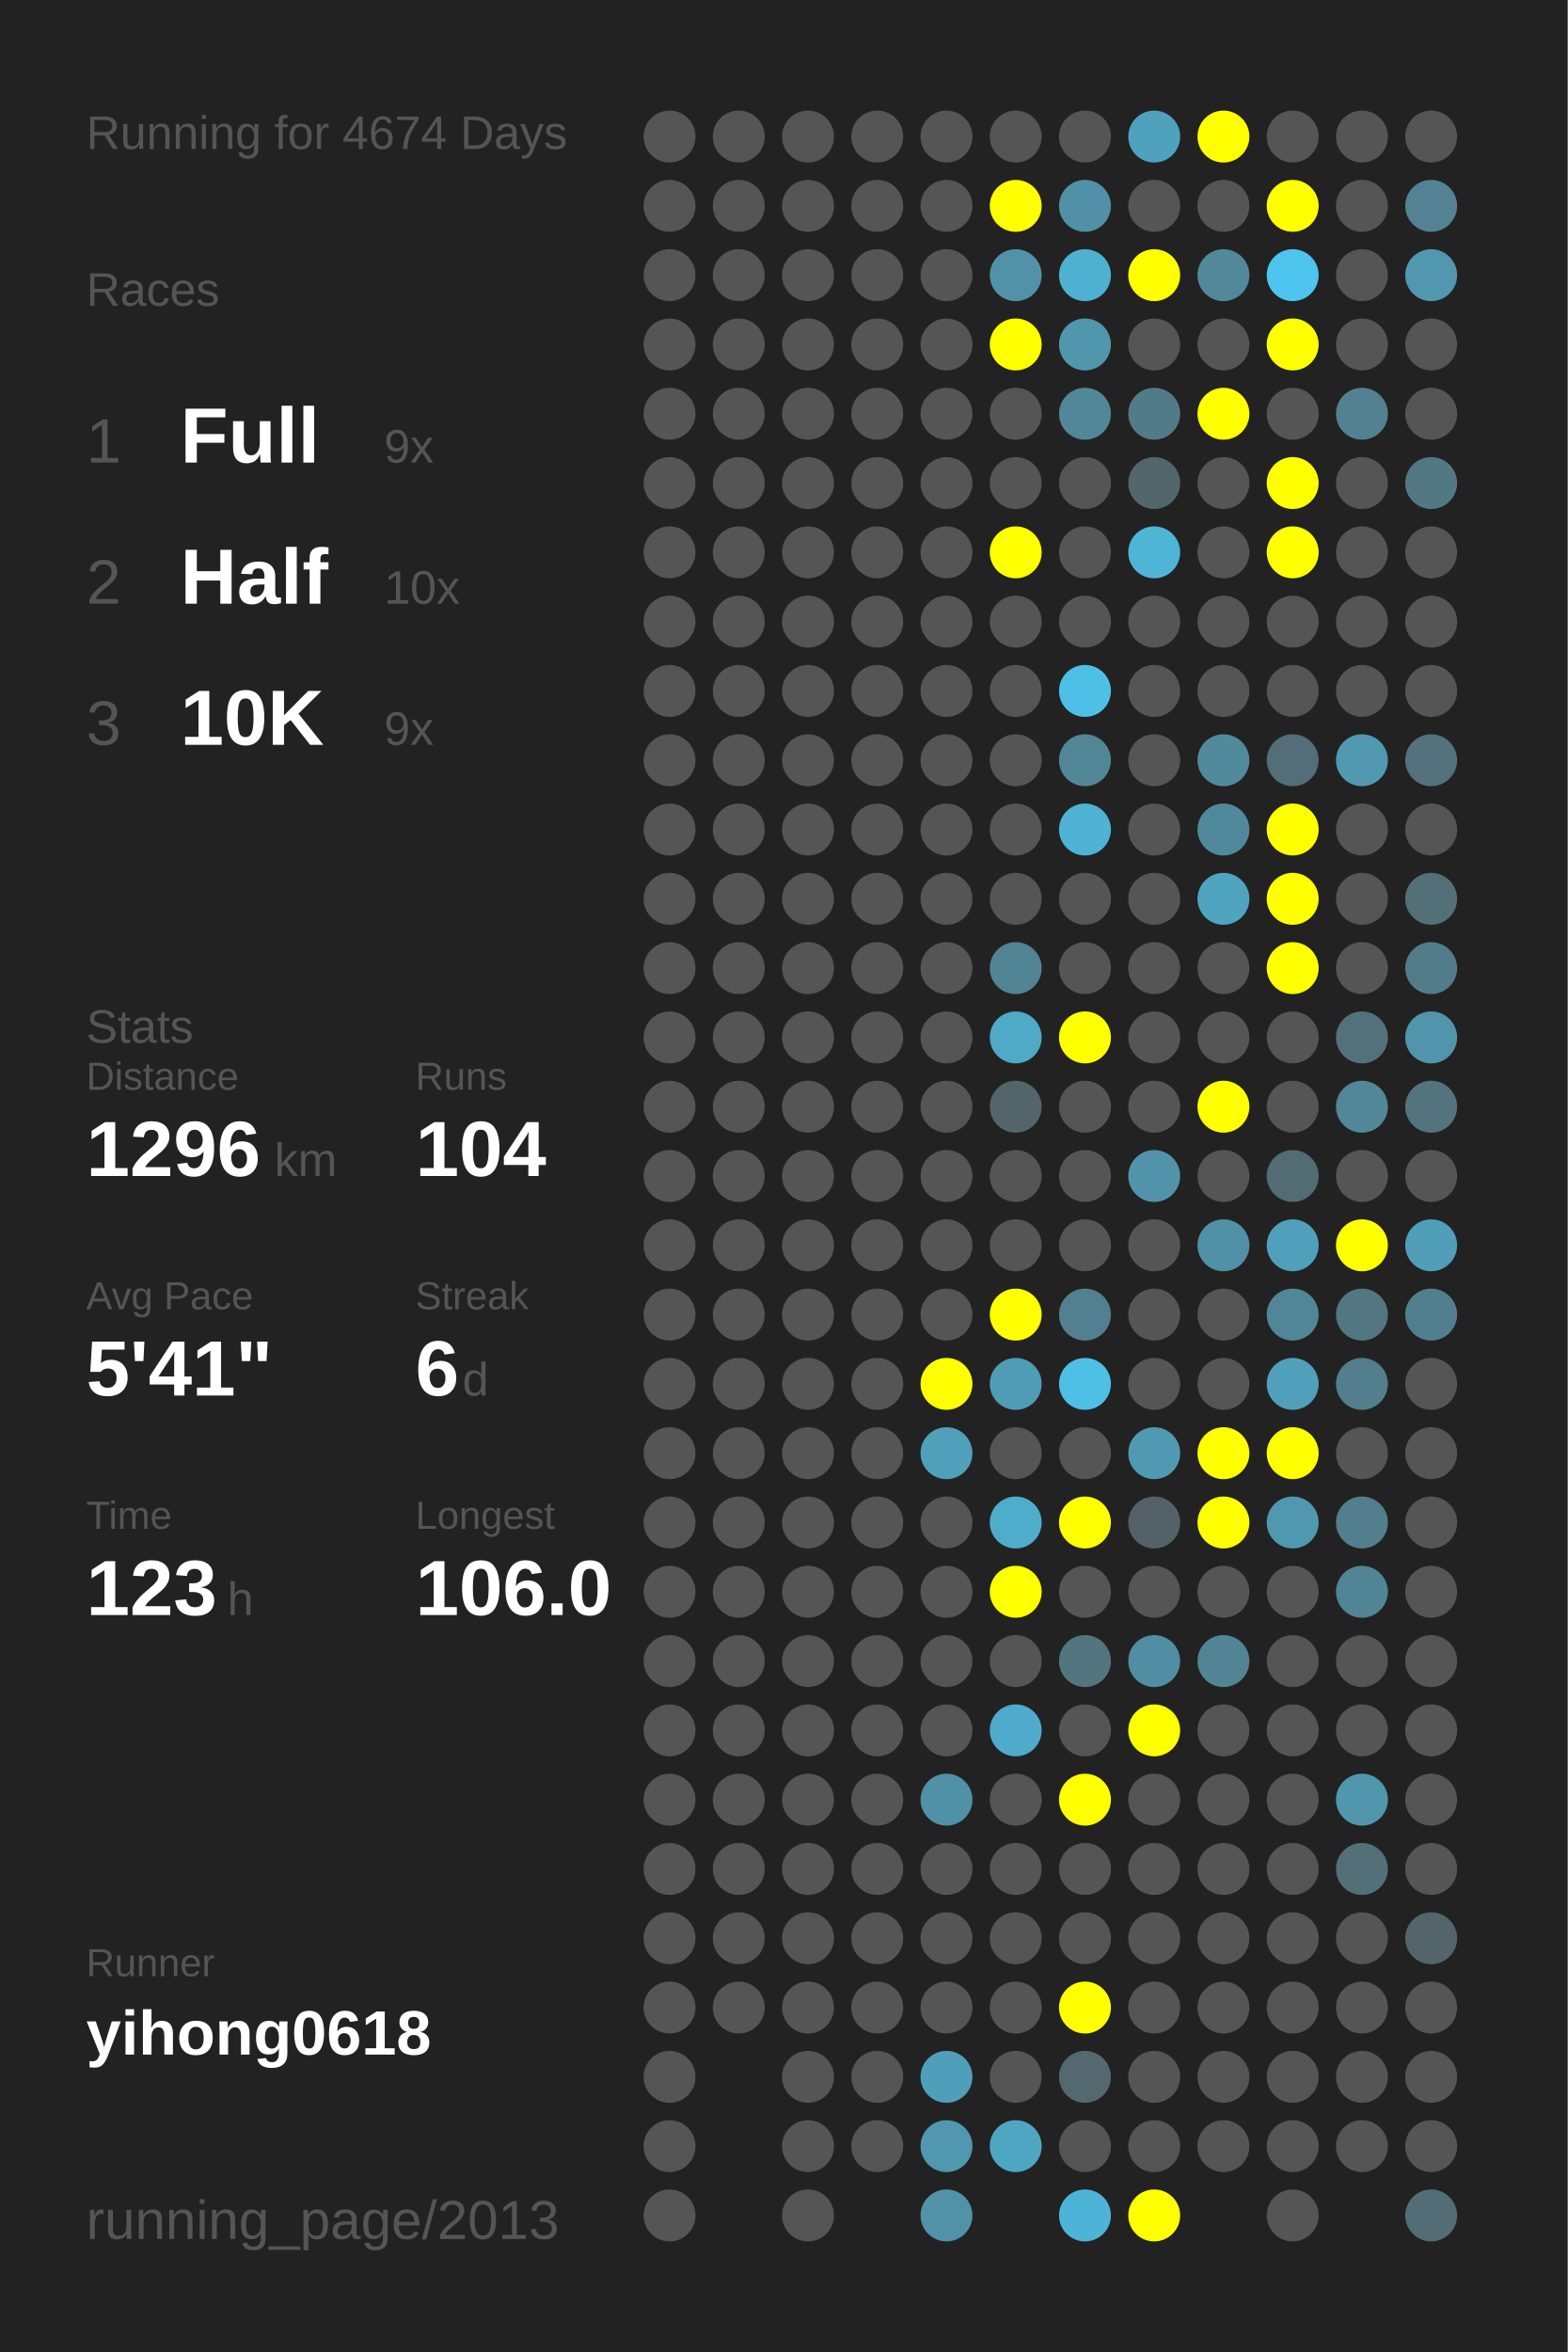
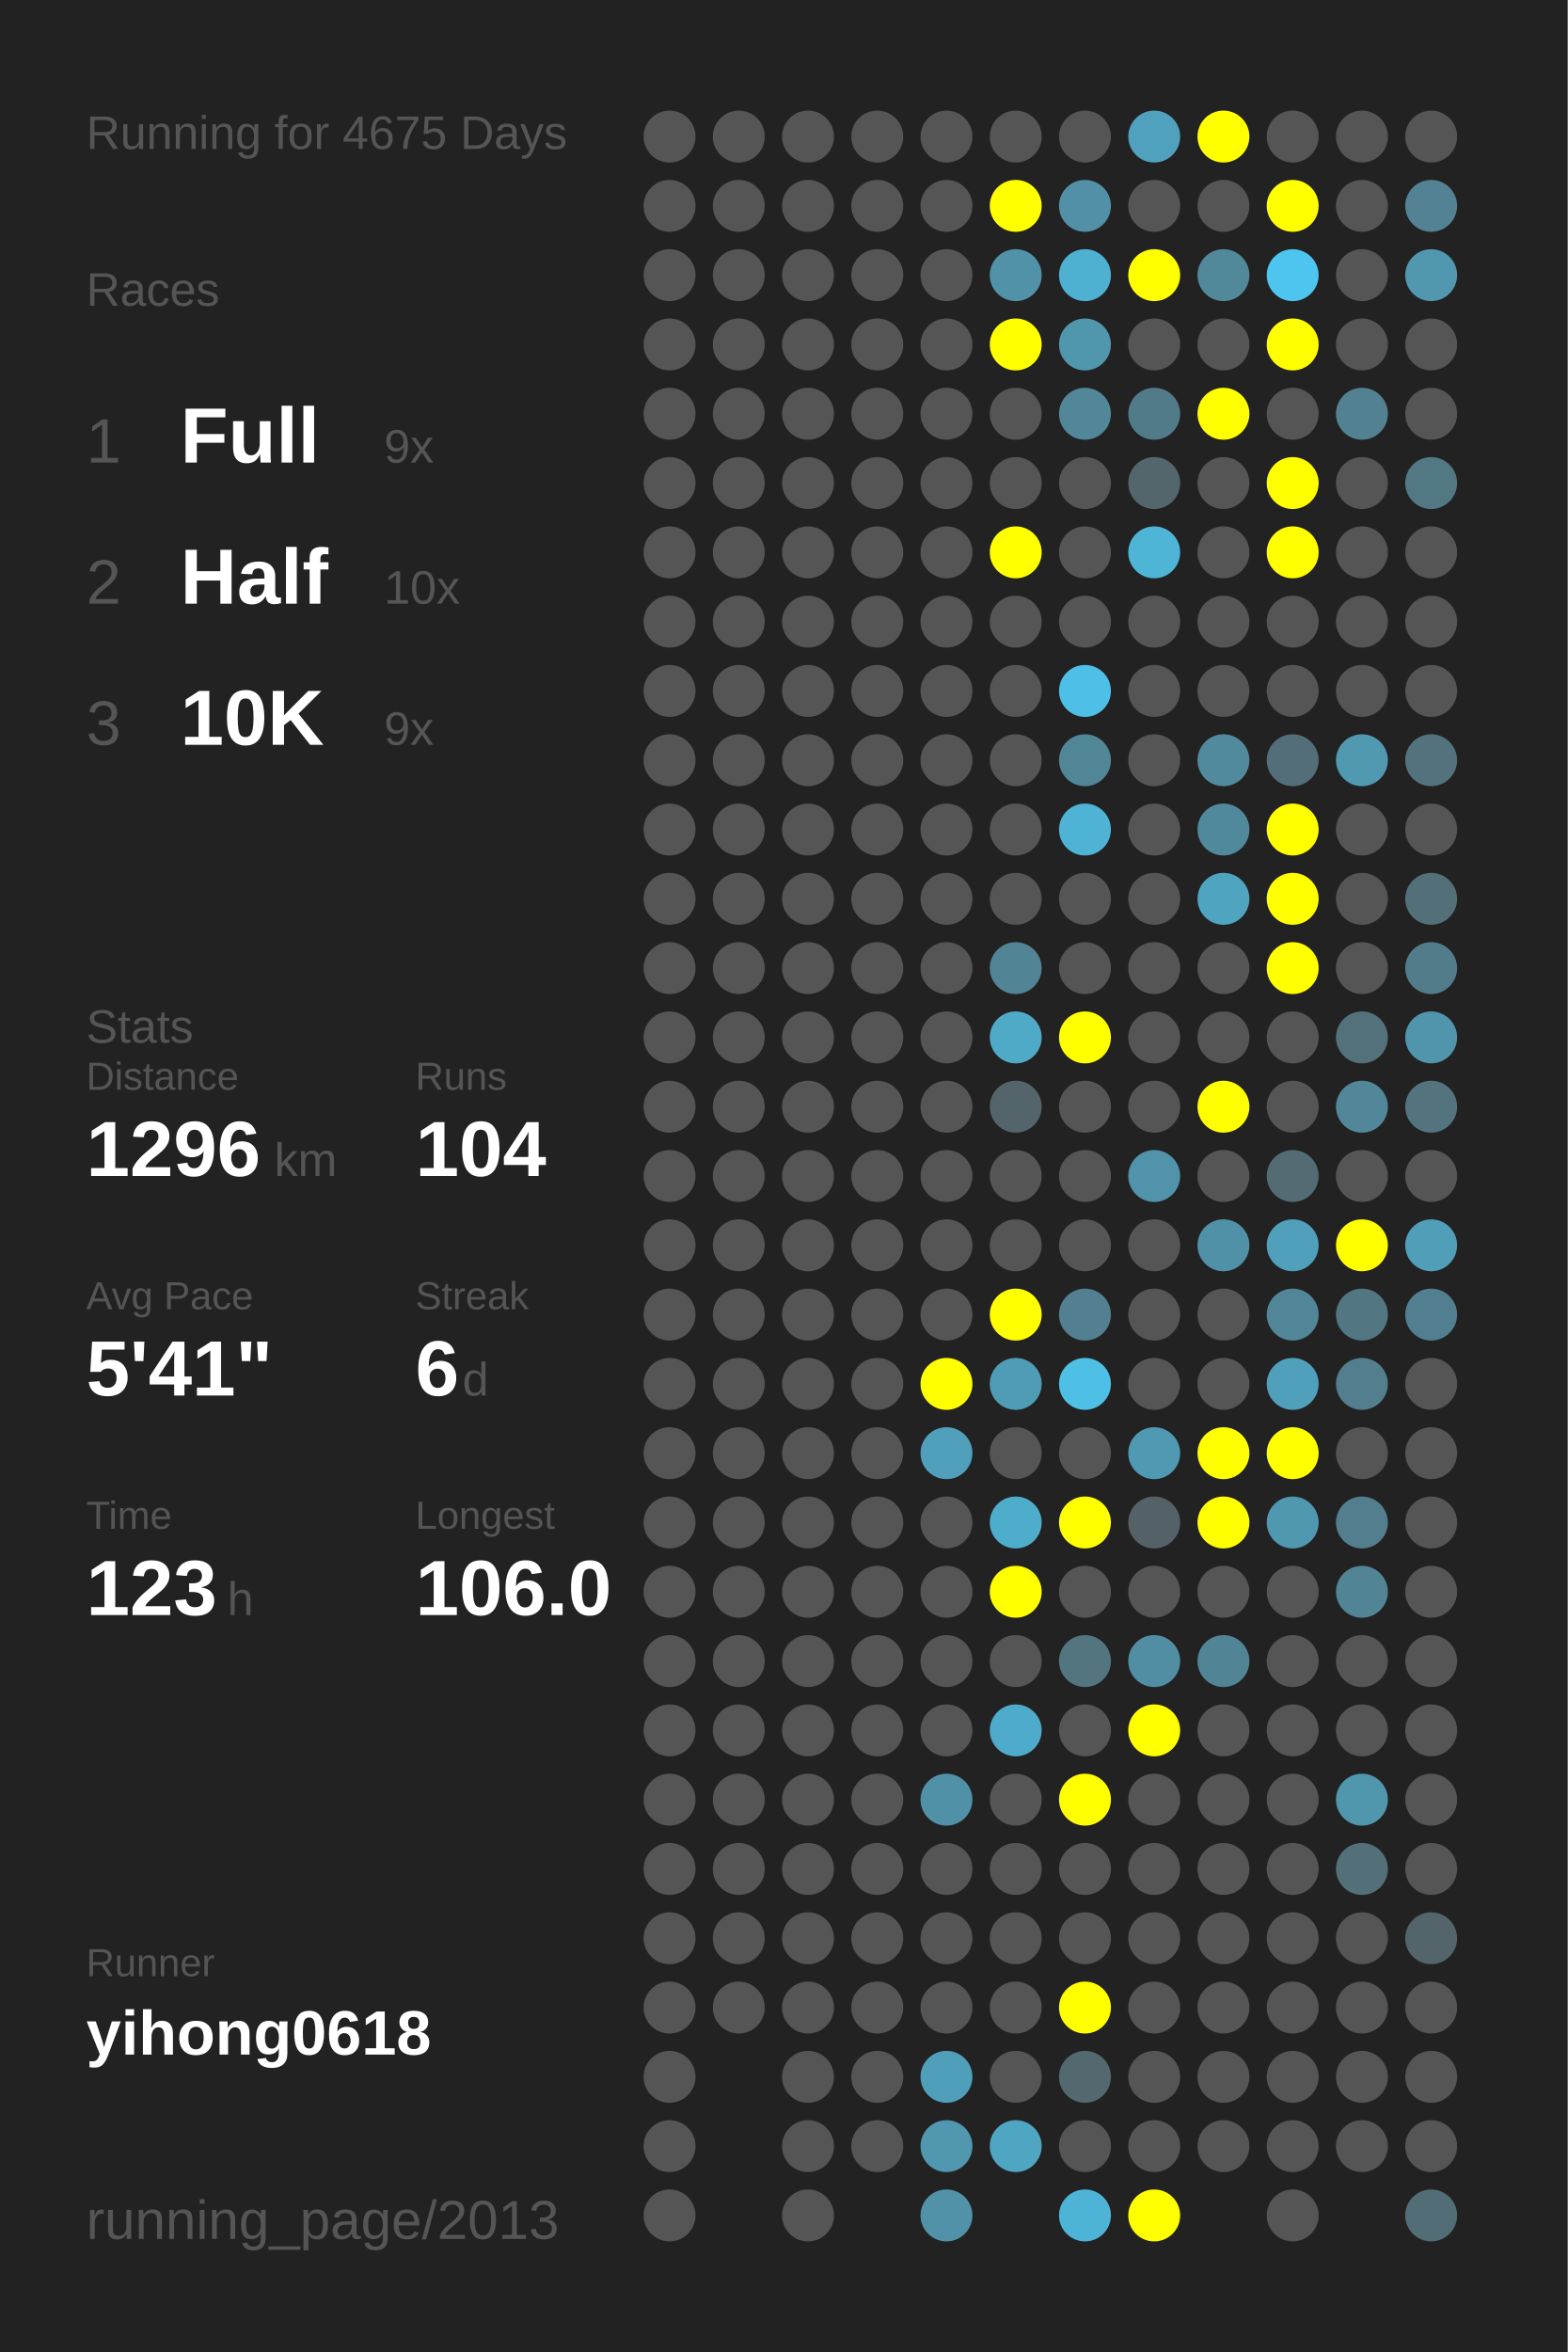
<svg xmlns="http://www.w3.org/2000/svg" baseProfile="full" height="300mm" version="1.1" viewBox="0,0,200,300" width="200mm">
  <defs />
  <rect fill="#222222" height="300" width="200" x="0" y="0" />
-   <text fill="#555555" style="font-size:6px; font-family:Arial;" x="11" y="19">Running for 4674 Days</text>
+   <text fill="#555555" style="font-size:6px; font-family:Arial;" x="11" y="19">Running for 4675 Days</text>
  <text fill="#555555" style="font-size:6px; font-family:Arial;" x="11" y="39">Races</text>
  <text fill="#555555" style="font-size:8px; font-family:Arial;" x="11" y="59">1</text>
  <text fill="#FFFFFF" style="font-size:10px; font-family:Arial; font-weight:bold;" x="23" y="59">Full</text>
  <text fill="#555555" style="font-size:6px; font-family:Arial;" x="49" y="59">9x</text>
  <text fill="#555555" style="font-size:8px; font-family:Arial;" x="11" y="77">2</text>
  <text fill="#FFFFFF" style="font-size:10px; font-family:Arial; font-weight:bold;" x="23" y="77">Half</text>
  <text fill="#555555" style="font-size:6px; font-family:Arial;" x="49" y="77">10x</text>
  <text fill="#555555" style="font-size:8px; font-family:Arial;" x="11" y="95">3</text>
  <text fill="#FFFFFF" style="font-size:10px; font-family:Arial; font-weight:bold;" x="23" y="95">10K</text>
  <text fill="#555555" style="font-size:6px; font-family:Arial;" x="49" y="95">9x</text>
  <text fill="#555555" style="font-size:6px; font-family:Arial;" x="11" y="133">Stats</text>
  <text fill="#555555" style="font-size:5px; font-family:Arial;" x="11" y="139">Distance</text>
  <text fill="#FFFFFF" style="font-size:10px; font-family:Arial; font-weight:bold;" x="11" y="150">1296</text>
  <text fill="#555555" style="font-size:6px; font-family:Arial;" x="35" y="150">km</text>
  <text fill="#555555" style="font-size:5px; font-family:Arial;" x="53" y="139">Runs</text>
  <text fill="#FFFFFF" style="font-size:10px; font-family:Arial; font-weight:bold;" x="53" y="150">104</text>
  <text fill="#555555" style="font-size:5px; font-family:Arial;" x="11" y="167">Avg Pace</text>
  <text fill="#FFFFFF" style="font-size:10px; font-family:Arial; font-weight:bold;" x="11" y="178">5'41"</text>
  <text fill="#555555" style="font-size:5px; font-family:Arial;" x="53" y="167">Streak</text>
  <text fill="#FFFFFF" style="font-size:10px; font-family:Arial; font-weight:bold;" x="53" y="178">6</text>
  <text fill="#555555" style="font-size:6px; font-family:Arial;" x="59" y="178">d</text>
  <text fill="#555555" style="font-size:5px; font-family:Arial;" x="11" y="195">Time</text>
  <text fill="#FFFFFF" style="font-size:10px; font-family:Arial; font-weight:bold;" x="11" y="206">123</text>
  <text fill="#555555" style="font-size:6px; font-family:Arial;" x="29" y="206">h</text>
  <text fill="#555555" style="font-size:5px; font-family:Arial;" x="53" y="195">Longest</text>
  <text fill="#FFFFFF" style="font-size:10px; font-family:Arial; font-weight:bold;" x="53" y="206">106.0</text>
  <text fill="#555555" style="font-size:5px; font-family:Arial;" x="11" y="252.065">Runner</text>
  <text fill="#FFFFFF" style="font-size:8px; font-family:Arial; font-weight:bold;" x="11" y="262.065">yihong0618</text>
  <text fill="#555555" style="font-size:7px; font-family:Arial;" x="11" y="285.581">running_page/2013</text>
  <circle cx="85.417" cy="17.419" fill="#555555" r="3.312" />
  <circle cx="85.417" cy="26.258" fill="#555555" r="3.312" />
  <circle cx="85.417" cy="35.097" fill="#555555" r="3.312" />
  <circle cx="85.417" cy="43.935" fill="#555555" r="3.312" />
  <circle cx="85.417" cy="52.774" fill="#555555" r="3.312" />
  <circle cx="85.417" cy="61.613" fill="#555555" r="3.312" />
  <circle cx="85.417" cy="70.452" fill="#555555" r="3.312" />
  <circle cx="85.417" cy="79.29" fill="#555555" r="3.312" />
  <circle cx="85.417" cy="88.129" fill="#555555" r="3.312" />
  <circle cx="85.417" cy="96.968" fill="#555555" r="3.312" />
  <circle cx="85.417" cy="105.806" fill="#555555" r="3.312" />
  <circle cx="85.417" cy="114.645" fill="#555555" r="3.312" />
  <circle cx="85.417" cy="123.484" fill="#555555" r="3.312" />
  <circle cx="85.417" cy="132.323" fill="#555555" r="3.312" />
  <circle cx="85.417" cy="141.161" fill="#555555" r="3.312" />
  <circle cx="85.417" cy="150" fill="#555555" r="3.312" />
  <circle cx="85.417" cy="158.839" fill="#555555" r="3.312" />
  <circle cx="85.417" cy="167.677" fill="#555555" r="3.312" />
  <circle cx="85.417" cy="176.516" fill="#555555" r="3.312" />
  <circle cx="85.417" cy="185.355" fill="#555555" r="3.312" />
  <circle cx="85.417" cy="194.194" fill="#555555" r="3.312" />
  <circle cx="85.417" cy="203.032" fill="#555555" r="3.312" />
  <circle cx="85.417" cy="211.871" fill="#555555" r="3.312" />
  <circle cx="85.417" cy="220.71" fill="#555555" r="3.312" />
  <circle cx="85.417" cy="229.548" fill="#555555" r="3.312" />
  <circle cx="85.417" cy="238.387" fill="#555555" r="3.312" />
  <circle cx="85.417" cy="247.226" fill="#555555" r="3.312" />
  <circle cx="85.417" cy="256.065" fill="#555555" r="3.312" />
  <circle cx="85.417" cy="264.903" fill="#555555" r="3.312" />
  <circle cx="85.417" cy="273.742" fill="#555555" r="3.312" />
  <circle cx="85.417" cy="282.581" fill="#555555" r="3.312" />
  <circle cx="94.25" cy="17.419" fill="#555555" r="3.312" />
  <circle cx="94.25" cy="26.258" fill="#555555" r="3.312" />
  <circle cx="94.25" cy="35.097" fill="#555555" r="3.312" />
  <circle cx="94.25" cy="43.935" fill="#555555" r="3.312" />
  <circle cx="94.25" cy="52.774" fill="#555555" r="3.312" />
  <circle cx="94.25" cy="61.613" fill="#555555" r="3.312" />
  <circle cx="94.25" cy="70.452" fill="#555555" r="3.312" />
  <circle cx="94.25" cy="79.29" fill="#555555" r="3.312" />
  <circle cx="94.25" cy="88.129" fill="#555555" r="3.312" />
  <circle cx="94.25" cy="96.968" fill="#555555" r="3.312" />
  <circle cx="94.25" cy="105.806" fill="#555555" r="3.312" />
  <circle cx="94.25" cy="114.645" fill="#555555" r="3.312" />
  <circle cx="94.25" cy="123.484" fill="#555555" r="3.312" />
  <circle cx="94.25" cy="132.323" fill="#555555" r="3.312" />
  <circle cx="94.25" cy="141.161" fill="#555555" r="3.312" />
  <circle cx="94.25" cy="150" fill="#555555" r="3.312" />
  <circle cx="94.25" cy="158.839" fill="#555555" r="3.312" />
  <circle cx="94.25" cy="167.677" fill="#555555" r="3.312" />
  <circle cx="94.25" cy="176.516" fill="#555555" r="3.312" />
  <circle cx="94.25" cy="185.355" fill="#555555" r="3.312" />
  <circle cx="94.25" cy="194.194" fill="#555555" r="3.312" />
  <circle cx="94.25" cy="203.032" fill="#555555" r="3.312" />
  <circle cx="94.25" cy="211.871" fill="#555555" r="3.312" />
  <circle cx="94.25" cy="220.71" fill="#555555" r="3.312" />
  <circle cx="94.25" cy="229.548" fill="#555555" r="3.312" />
  <circle cx="94.25" cy="238.387" fill="#555555" r="3.312" />
  <circle cx="94.25" cy="247.226" fill="#555555" r="3.312" />
  <circle cx="94.25" cy="256.065" fill="#555555" r="3.312" />
  <circle cx="103.083" cy="17.419" fill="#555555" r="3.312" />
  <circle cx="103.083" cy="26.258" fill="#555555" r="3.312" />
  <circle cx="103.083" cy="35.097" fill="#555555" r="3.312" />
  <circle cx="103.083" cy="43.935" fill="#555555" r="3.312" />
  <circle cx="103.083" cy="52.774" fill="#555555" r="3.312" />
  <circle cx="103.083" cy="61.613" fill="#555555" r="3.312" />
  <circle cx="103.083" cy="70.452" fill="#555555" r="3.312" />
  <circle cx="103.083" cy="79.29" fill="#555555" r="3.312" />
  <circle cx="103.083" cy="88.129" fill="#555555" r="3.312" />
  <circle cx="103.083" cy="96.968" fill="#555555" r="3.312" />
  <circle cx="103.083" cy="105.806" fill="#555555" r="3.312" />
  <circle cx="103.083" cy="114.645" fill="#555555" r="3.312" />
  <circle cx="103.083" cy="123.484" fill="#555555" r="3.312" />
  <circle cx="103.083" cy="132.323" fill="#555555" r="3.312" />
  <circle cx="103.083" cy="141.161" fill="#555555" r="3.312" />
  <circle cx="103.083" cy="150" fill="#555555" r="3.312" />
  <circle cx="103.083" cy="158.839" fill="#555555" r="3.312" />
  <circle cx="103.083" cy="167.677" fill="#555555" r="3.312" />
  <circle cx="103.083" cy="176.516" fill="#555555" r="3.312" />
  <circle cx="103.083" cy="185.355" fill="#555555" r="3.312" />
  <circle cx="103.083" cy="194.194" fill="#555555" r="3.312" />
  <circle cx="103.083" cy="203.032" fill="#555555" r="3.312" />
  <circle cx="103.083" cy="211.871" fill="#555555" r="3.312" />
  <circle cx="103.083" cy="220.71" fill="#555555" r="3.312" />
  <circle cx="103.083" cy="229.548" fill="#555555" r="3.312" />
  <circle cx="103.083" cy="238.387" fill="#555555" r="3.312" />
  <circle cx="103.083" cy="247.226" fill="#555555" r="3.312" />
  <circle cx="103.083" cy="256.065" fill="#555555" r="3.312" />
  <circle cx="103.083" cy="264.903" fill="#555555" r="3.312" />
  <circle cx="103.083" cy="273.742" fill="#555555" r="3.312" />
  <circle cx="103.083" cy="282.581" fill="#555555" r="3.312" />
  <circle cx="111.917" cy="17.419" fill="#555555" r="3.312" />
  <circle cx="111.917" cy="26.258" fill="#555555" r="3.312" />
  <circle cx="111.917" cy="35.097" fill="#555555" r="3.312" />
  <circle cx="111.917" cy="43.935" fill="#555555" r="3.312" />
  <circle cx="111.917" cy="52.774" fill="#555555" r="3.312" />
  <circle cx="111.917" cy="61.613" fill="#555555" r="3.312" />
  <circle cx="111.917" cy="70.452" fill="#555555" r="3.312" />
  <circle cx="111.917" cy="79.29" fill="#555555" r="3.312" />
  <circle cx="111.917" cy="88.129" fill="#555555" r="3.312" />
  <circle cx="111.917" cy="96.968" fill="#555555" r="3.312" />
  <circle cx="111.917" cy="105.806" fill="#555555" r="3.312" />
  <circle cx="111.917" cy="114.645" fill="#555555" r="3.312" />
  <circle cx="111.917" cy="123.484" fill="#555555" r="3.312" />
  <circle cx="111.917" cy="132.323" fill="#555555" r="3.312" />
  <circle cx="111.917" cy="141.161" fill="#555555" r="3.312" />
  <circle cx="111.917" cy="150" fill="#555555" r="3.312" />
  <circle cx="111.917" cy="158.839" fill="#555555" r="3.312" />
  <circle cx="111.917" cy="167.677" fill="#555555" r="3.312" />
  <circle cx="111.917" cy="176.516" fill="#555555" r="3.312" />
  <circle cx="111.917" cy="185.355" fill="#555555" r="3.312" />
  <circle cx="111.917" cy="194.194" fill="#555555" r="3.312" />
  <circle cx="111.917" cy="203.032" fill="#555555" r="3.312" />
  <circle cx="111.917" cy="211.871" fill="#555555" r="3.312" />
  <circle cx="111.917" cy="220.71" fill="#555555" r="3.312" />
  <circle cx="111.917" cy="229.548" fill="#555555" r="3.312" />
  <circle cx="111.917" cy="238.387" fill="#555555" r="3.312" />
  <circle cx="111.917" cy="247.226" fill="#555555" r="3.312" />
  <circle cx="111.917" cy="256.065" fill="#555555" r="3.312" />
  <circle cx="111.917" cy="264.903" fill="#555555" r="3.312" />
  <circle cx="111.917" cy="273.742" fill="#555555" r="3.312" />
  <circle cx="120.75" cy="17.419" fill="#555555" r="3.312" />
  <circle cx="120.75" cy="26.258" fill="#555555" r="3.312" />
  <circle cx="120.75" cy="35.097" fill="#555555" r="3.312" />
  <circle cx="120.75" cy="43.935" fill="#555555" r="3.312" />
  <circle cx="120.75" cy="52.774" fill="#555555" r="3.312" />
  <circle cx="120.75" cy="61.613" fill="#555555" r="3.312" />
  <circle cx="120.75" cy="70.452" fill="#555555" r="3.312" />
  <circle cx="120.75" cy="79.29" fill="#555555" r="3.312" />
  <circle cx="120.75" cy="88.129" fill="#555555" r="3.312" />
  <circle cx="120.75" cy="96.968" fill="#555555" r="3.312" />
  <circle cx="120.75" cy="105.806" fill="#555555" r="3.312" />
  <circle cx="120.75" cy="114.645" fill="#555555" r="3.312" />
  <circle cx="120.75" cy="123.484" fill="#555555" r="3.312" />
  <circle cx="120.75" cy="132.323" fill="#555555" r="3.312" />
  <circle cx="120.75" cy="141.161" fill="#555555" r="3.312" />
  <circle cx="120.75" cy="150" fill="#555555" r="3.312" />
  <circle cx="120.75" cy="158.839" fill="#555555" r="3.312" />
  <circle cx="120.75" cy="167.677" fill="#555555" r="3.312" />
  <circle cx="120.75" cy="176.516" fill="#FFFF00" r="3.312" />
  <circle cx="120.75" cy="185.355" fill="#50a0bb" r="3.312" />
  <circle cx="120.75" cy="194.194" fill="#555555" r="3.312" />
  <circle cx="120.75" cy="203.032" fill="#555555" r="3.312" />
  <circle cx="120.75" cy="211.871" fill="#555555" r="3.312" />
  <circle cx="120.75" cy="220.71" fill="#555555" r="3.312" />
  <circle cx="120.75" cy="229.548" fill="#5191a7" r="3.312" />
  <circle cx="120.75" cy="238.387" fill="#555555" r="3.312" />
  <circle cx="120.75" cy="247.226" fill="#555555" r="3.312" />
  <circle cx="120.75" cy="256.065" fill="#555555" r="3.312" />
  <circle cx="120.75" cy="264.903" fill="#509fba" r="3.312" />
  <circle cx="120.75" cy="273.742" fill="#5097af" r="3.312" />
  <circle cx="120.75" cy="282.581" fill="#5192a8" r="3.312" />
  <circle cx="129.583" cy="17.419" fill="#555555" r="3.312" />
  <circle cx="129.583" cy="26.258" fill="#FFFF00" r="3.312" />
  <circle cx="129.583" cy="35.097" fill="#5192a8" r="3.312" />
  <circle cx="129.583" cy="43.935" fill="#FFFF00" r="3.312" />
  <circle cx="129.583" cy="52.774" fill="#555555" r="3.312" />
  <circle cx="129.583" cy="61.613" fill="#555555" r="3.312" />
  <circle cx="129.583" cy="70.452" fill="#FFFF00" r="3.312" />
  <circle cx="129.583" cy="79.29" fill="#555555" r="3.312" />
  <circle cx="129.583" cy="88.129" fill="#555555" r="3.312" />
  <circle cx="129.583" cy="96.968" fill="#555555" r="3.312" />
  <circle cx="129.583" cy="105.806" fill="#555555" r="3.312" />
  <circle cx="129.583" cy="114.645" fill="#555555" r="3.312" />
  <circle cx="129.583" cy="123.484" fill="#518495" r="3.312" />
  <circle cx="129.583" cy="132.323" fill="#4faac8" r="3.312" />
  <circle cx="129.583" cy="141.161" fill="#53646a" r="3.312" />
  <circle cx="129.583" cy="150" fill="#555555" r="3.312" />
  <circle cx="129.583" cy="158.839" fill="#555555" r="3.312" />
  <circle cx="129.583" cy="167.677" fill="#FFFF00" r="3.312" />
  <circle cx="129.583" cy="176.516" fill="#509cb6" r="3.312" />
  <circle cx="129.583" cy="185.355" fill="#555555" r="3.312" />
  <circle cx="129.583" cy="194.194" fill="#4fadcc" r="3.312" />
  <circle cx="129.583" cy="203.032" fill="#FFFF00" r="3.312" />
  <circle cx="129.583" cy="211.871" fill="#555555" r="3.312" />
  <circle cx="129.583" cy="220.71" fill="#4fabcb" r="3.312" />
  <circle cx="129.583" cy="229.548" fill="#555555" r="3.312" />
  <circle cx="129.583" cy="238.387" fill="#555555" r="3.312" />
  <circle cx="129.583" cy="247.226" fill="#555555" r="3.312" />
  <circle cx="129.583" cy="256.065" fill="#555555" r="3.312" />
  <circle cx="129.583" cy="264.903" fill="#555555" r="3.312" />
  <circle cx="129.583" cy="273.742" fill="#4fa6c3" r="3.312" />
  <circle cx="138.417" cy="17.419" fill="#555555" r="3.312" />
  <circle cx="138.417" cy="26.258" fill="#5190a6" r="3.312" />
  <circle cx="138.417" cy="35.097" fill="#4fb1d2" r="3.312" />
  <circle cx="138.417" cy="43.935" fill="#5096ad" r="3.312" />
  <circle cx="138.417" cy="52.774" fill="#518799" r="3.312" />
  <circle cx="138.417" cy="61.613" fill="#555555" r="3.312" />
  <circle cx="138.417" cy="70.452" fill="#555555" r="3.312" />
  <circle cx="138.417" cy="79.29" fill="#555555" r="3.312" />
  <circle cx="138.417" cy="88.129" fill="#4ec0e7" r="3.312" />
  <circle cx="138.417" cy="96.968" fill="#518697" r="3.312" />
  <circle cx="138.417" cy="105.806" fill="#4eb3d5" r="3.312" />
  <circle cx="138.417" cy="114.645" fill="#555555" r="3.312" />
  <circle cx="138.417" cy="123.484" fill="#555555" r="3.312" />
  <circle cx="138.417" cy="132.323" fill="#FFFF00" r="3.312" />
  <circle cx="138.417" cy="141.161" fill="#555555" r="3.312" />
  <circle cx="138.417" cy="150" fill="#555555" r="3.312" />
  <circle cx="138.417" cy="158.839" fill="#555555" r="3.312" />
  <circle cx="138.417" cy="167.677" fill="#528090" r="3.312" />
  <circle cx="138.417" cy="176.516" fill="#4ebfe5" r="3.312" />
  <circle cx="138.417" cy="185.355" fill="#555555" r="3.312" />
  <circle cx="138.417" cy="194.194" fill="#FFFF00" r="3.312" />
  <circle cx="138.417" cy="203.032" fill="#555555" r="3.312" />
  <circle cx="138.417" cy="211.871" fill="#527580" r="3.312" />
  <circle cx="138.417" cy="220.71" fill="#555555" r="3.312" />
  <circle cx="138.417" cy="229.548" fill="#FFFF00" r="3.312" />
  <circle cx="138.417" cy="238.387" fill="#555555" r="3.312" />
  <circle cx="138.417" cy="247.226" fill="#555555" r="3.312" />
  <circle cx="138.417" cy="256.065" fill="#FFFF00" r="3.312" />
  <circle cx="138.417" cy="264.903" fill="#53686f" r="3.312" />
  <circle cx="138.417" cy="273.742" fill="#555555" r="3.312" />
  <circle cx="138.417" cy="282.581" fill="#4eb4d7" r="3.312" />
  <circle cx="147.25" cy="17.419" fill="#50a1bd" r="3.312" />
  <circle cx="147.25" cy="26.258" fill="#555555" r="3.312" />
  <circle cx="147.25" cy="35.097" fill="#FFFF00" r="3.312" />
  <circle cx="147.25" cy="43.935" fill="#555555" r="3.312" />
  <circle cx="147.25" cy="52.774" fill="#527b89" r="3.312" />
  <circle cx="147.25" cy="61.613" fill="#53666c" r="3.312" />
  <circle cx="147.25" cy="70.452" fill="#4eb5d7" r="3.312" />
  <circle cx="147.25" cy="79.29" fill="#555555" r="3.312" />
  <circle cx="147.25" cy="88.129" fill="#555555" r="3.312" />
  <circle cx="147.25" cy="96.968" fill="#555555" r="3.312" />
  <circle cx="147.25" cy="105.806" fill="#555555" r="3.312" />
  <circle cx="147.25" cy="114.645" fill="#555555" r="3.312" />
  <circle cx="147.25" cy="123.484" fill="#555555" r="3.312" />
  <circle cx="147.25" cy="132.323" fill="#555555" r="3.312" />
  <circle cx="147.25" cy="141.161" fill="#555555" r="3.312" />
  <circle cx="147.25" cy="150" fill="#5093aa" r="3.312" />
  <circle cx="147.25" cy="158.839" fill="#555555" r="3.312" />
  <circle cx="147.25" cy="167.677" fill="#555555" r="3.312" />
  <circle cx="147.25" cy="176.516" fill="#555555" r="3.312" />
  <circle cx="147.25" cy="185.355" fill="#5099b2" r="3.312" />
  <circle cx="147.25" cy="194.194" fill="#546267" r="3.312" />
  <circle cx="147.25" cy="203.032" fill="#555555" r="3.312" />
  <circle cx="147.25" cy="211.871" fill="#518ea3" r="3.312" />
  <circle cx="147.25" cy="220.71" fill="#FFFF00" r="3.312" />
  <circle cx="147.25" cy="229.548" fill="#555555" r="3.312" />
  <circle cx="147.25" cy="238.387" fill="#555555" r="3.312" />
  <circle cx="147.25" cy="247.226" fill="#555555" r="3.312" />
  <circle cx="147.25" cy="256.065" fill="#555555" r="3.312" />
  <circle cx="147.25" cy="264.903" fill="#555555" r="3.312" />
  <circle cx="147.25" cy="273.742" fill="#555555" r="3.312" />
  <circle cx="147.25" cy="282.581" fill="#FFFF00" r="3.312" />
  <circle cx="156.083" cy="17.419" fill="#FFFF00" r="3.312" />
  <circle cx="156.083" cy="26.258" fill="#555555" r="3.312" />
  <circle cx="156.083" cy="35.097" fill="#51899b" r="3.312" />
  <circle cx="156.083" cy="43.935" fill="#555555" r="3.312" />
  <circle cx="156.083" cy="52.774" fill="#FFFF00" r="3.312" />
  <circle cx="156.083" cy="61.613" fill="#555555" r="3.312" />
  <circle cx="156.083" cy="70.452" fill="#555555" r="3.312" />
  <circle cx="156.083" cy="79.29" fill="#555555" r="3.312" />
  <circle cx="156.083" cy="88.129" fill="#555555" r="3.312" />
  <circle cx="156.083" cy="96.968" fill="#518a9d" r="3.312" />
  <circle cx="156.083" cy="105.806" fill="#51899c" r="3.312" />
  <circle cx="156.083" cy="114.645" fill="#4fa4c0" r="3.312" />
  <circle cx="156.083" cy="123.484" fill="#555555" r="3.312" />
  <circle cx="156.083" cy="132.323" fill="#555555" r="3.312" />
  <circle cx="156.083" cy="141.161" fill="#FFFF00" r="3.312" />
  <circle cx="156.083" cy="150" fill="#555555" r="3.312" />
  <circle cx="156.083" cy="158.839" fill="#5191a7" r="3.312" />
  <circle cx="156.083" cy="167.677" fill="#555555" r="3.312" />
  <circle cx="156.083" cy="176.516" fill="#555555" r="3.312" />
  <circle cx="156.083" cy="185.355" fill="#FFFF00" r="3.312" />
  <circle cx="156.083" cy="194.194" fill="#FFFF00" r="3.312" />
  <circle cx="156.083" cy="203.032" fill="#555555" r="3.312" />
  <circle cx="156.083" cy="211.871" fill="#518596" r="3.312" />
  <circle cx="156.083" cy="220.71" fill="#555555" r="3.312" />
  <circle cx="156.083" cy="229.548" fill="#555555" r="3.312" />
  <circle cx="156.083" cy="238.387" fill="#555555" r="3.312" />
  <circle cx="156.083" cy="247.226" fill="#555555" r="3.312" />
  <circle cx="156.083" cy="256.065" fill="#555555" r="3.312" />
  <circle cx="156.083" cy="264.903" fill="#555555" r="3.312" />
  <circle cx="156.083" cy="273.742" fill="#555555" r="3.312" />
  <circle cx="164.917" cy="17.419" fill="#555555" r="3.312" />
  <circle cx="164.917" cy="26.258" fill="#FFFF00" r="3.312" />
  <circle cx="164.917" cy="35.097" fill="#4dc5ee" r="3.312" />
  <circle cx="164.917" cy="43.935" fill="#FFFF00" r="3.312" />
  <circle cx="164.917" cy="52.774" fill="#555555" r="3.312" />
  <circle cx="164.917" cy="61.613" fill="#FFFF00" r="3.312" />
  <circle cx="164.917" cy="70.452" fill="#FFFF00" r="3.312" />
  <circle cx="164.917" cy="79.29" fill="#555555" r="3.312" />
  <circle cx="164.917" cy="88.129" fill="#555555" r="3.312" />
  <circle cx="164.917" cy="96.968" fill="#536e78" r="3.312" />
  <circle cx="164.917" cy="105.806" fill="#FFFF00" r="3.312" />
  <circle cx="164.917" cy="114.645" fill="#FFFF00" r="3.312" />
  <circle cx="164.917" cy="123.484" fill="#FFFF00" r="3.312" />
  <circle cx="164.917" cy="132.323" fill="#555555" r="3.312" />
  <circle cx="164.917" cy="141.161" fill="#555555" r="3.312" />
  <circle cx="164.917" cy="150" fill="#536b73" r="3.312" />
  <circle cx="164.917" cy="158.839" fill="#50a0bb" r="3.312" />
  <circle cx="164.917" cy="167.677" fill="#518698" r="3.312" />
  <circle cx="164.917" cy="176.516" fill="#50a0bb" r="3.312" />
  <circle cx="164.917" cy="185.355" fill="#FFFF00" r="3.312" />
  <circle cx="164.917" cy="194.194" fill="#5098b0" r="3.312" />
  <circle cx="164.917" cy="203.032" fill="#555555" r="3.312" />
  <circle cx="164.917" cy="211.871" fill="#555555" r="3.312" />
  <circle cx="164.917" cy="220.71" fill="#555555" r="3.312" />
  <circle cx="164.917" cy="229.548" fill="#555555" r="3.312" />
  <circle cx="164.917" cy="238.387" fill="#555555" r="3.312" />
  <circle cx="164.917" cy="247.226" fill="#555555" r="3.312" />
  <circle cx="164.917" cy="256.065" fill="#555555" r="3.312" />
  <circle cx="164.917" cy="264.903" fill="#555555" r="3.312" />
  <circle cx="164.917" cy="273.742" fill="#555555" r="3.312" />
  <circle cx="164.917" cy="282.581" fill="#555555" r="3.312" />
  <circle cx="173.75" cy="17.419" fill="#555555" r="3.312" />
  <circle cx="173.75" cy="26.258" fill="#555555" r="3.312" />
  <circle cx="173.75" cy="35.097" fill="#555555" r="3.312" />
  <circle cx="173.75" cy="43.935" fill="#555555" r="3.312" />
  <circle cx="173.75" cy="52.774" fill="#528292" r="3.312" />
  <circle cx="173.75" cy="61.613" fill="#555555" r="3.312" />
  <circle cx="173.75" cy="70.452" fill="#555555" r="3.312" />
  <circle cx="173.75" cy="79.29" fill="#555555" r="3.312" />
  <circle cx="173.75" cy="88.129" fill="#555555" r="3.312" />
  <circle cx="173.75" cy="96.968" fill="#5099b1" r="3.312" />
  <circle cx="173.75" cy="105.806" fill="#555555" r="3.312" />
  <circle cx="173.75" cy="114.645" fill="#555555" r="3.312" />
  <circle cx="173.75" cy="123.484" fill="#555555" r="3.312" />
  <circle cx="173.75" cy="132.323" fill="#53717b" r="3.312" />
  <circle cx="173.75" cy="141.161" fill="#518799" r="3.312" />
  <circle cx="173.75" cy="150" fill="#555555" r="3.312" />
  <circle cx="173.75" cy="158.839" fill="#FFFF00" r="3.312" />
  <circle cx="173.75" cy="167.677" fill="#527682" r="3.312" />
  <circle cx="173.75" cy="176.516" fill="#527e8d" r="3.312" />
  <circle cx="173.75" cy="185.355" fill="#555555" r="3.312" />
  <circle cx="173.75" cy="194.194" fill="#527e8d" r="3.312" />
  <circle cx="173.75" cy="203.032" fill="#518495" r="3.312" />
  <circle cx="173.75" cy="211.871" fill="#555555" r="3.312" />
  <circle cx="173.75" cy="220.71" fill="#555555" r="3.312" />
  <circle cx="173.75" cy="229.548" fill="#5097ae" r="3.312" />
  <circle cx="173.75" cy="238.387" fill="#536f78" r="3.312" />
  <circle cx="173.75" cy="247.226" fill="#555555" r="3.312" />
  <circle cx="173.75" cy="256.065" fill="#555555" r="3.312" />
  <circle cx="173.75" cy="264.903" fill="#555555" r="3.312" />
  <circle cx="173.75" cy="273.742" fill="#555555" r="3.312" />
  <circle cx="182.583" cy="17.419" fill="#555555" r="3.312" />
  <circle cx="182.583" cy="26.258" fill="#528293" r="3.312" />
  <circle cx="182.583" cy="35.097" fill="#5097af" r="3.312" />
  <circle cx="182.583" cy="43.935" fill="#555555" r="3.312" />
  <circle cx="182.583" cy="52.774" fill="#555555" r="3.312" />
  <circle cx="182.583" cy="61.613" fill="#527884" r="3.312" />
  <circle cx="182.583" cy="70.452" fill="#555555" r="3.312" />
  <circle cx="182.583" cy="79.29" fill="#555555" r="3.312" />
  <circle cx="182.583" cy="88.129" fill="#555555" r="3.312" />
  <circle cx="182.583" cy="96.968" fill="#53727d" r="3.312" />
  <circle cx="182.583" cy="105.806" fill="#555555" r="3.312" />
  <circle cx="182.583" cy="114.645" fill="#536f78" r="3.312" />
  <circle cx="182.583" cy="123.484" fill="#527c8a" r="3.312" />
  <circle cx="182.583" cy="132.323" fill="#5095ac" r="3.312" />
  <circle cx="182.583" cy="141.161" fill="#53747f" r="3.312" />
  <circle cx="182.583" cy="150" fill="#555555" r="3.312" />
  <circle cx="182.583" cy="158.839" fill="#509eb8" r="3.312" />
  <circle cx="182.583" cy="167.677" fill="#527f8f" r="3.312" />
  <circle cx="182.583" cy="176.516" fill="#555555" r="3.312" />
  <circle cx="182.583" cy="185.355" fill="#555555" r="3.312" />
  <circle cx="182.583" cy="194.194" fill="#555555" r="3.312" />
  <circle cx="182.583" cy="203.032" fill="#555555" r="3.312" />
  <circle cx="182.583" cy="211.871" fill="#555555" r="3.312" />
  <circle cx="182.583" cy="220.71" fill="#555555" r="3.312" />
  <circle cx="182.583" cy="229.548" fill="#555555" r="3.312" />
  <circle cx="182.583" cy="238.387" fill="#555555" r="3.312" />
  <circle cx="182.583" cy="247.226" fill="#53656b" r="3.312" />
  <circle cx="182.583" cy="256.065" fill="#555555" r="3.312" />
  <circle cx="182.583" cy="264.903" fill="#555555" r="3.312" />
  <circle cx="182.583" cy="273.742" fill="#555555" r="3.312" />
  <circle cx="182.583" cy="282.581" fill="#536d76" r="3.312" />
</svg>
